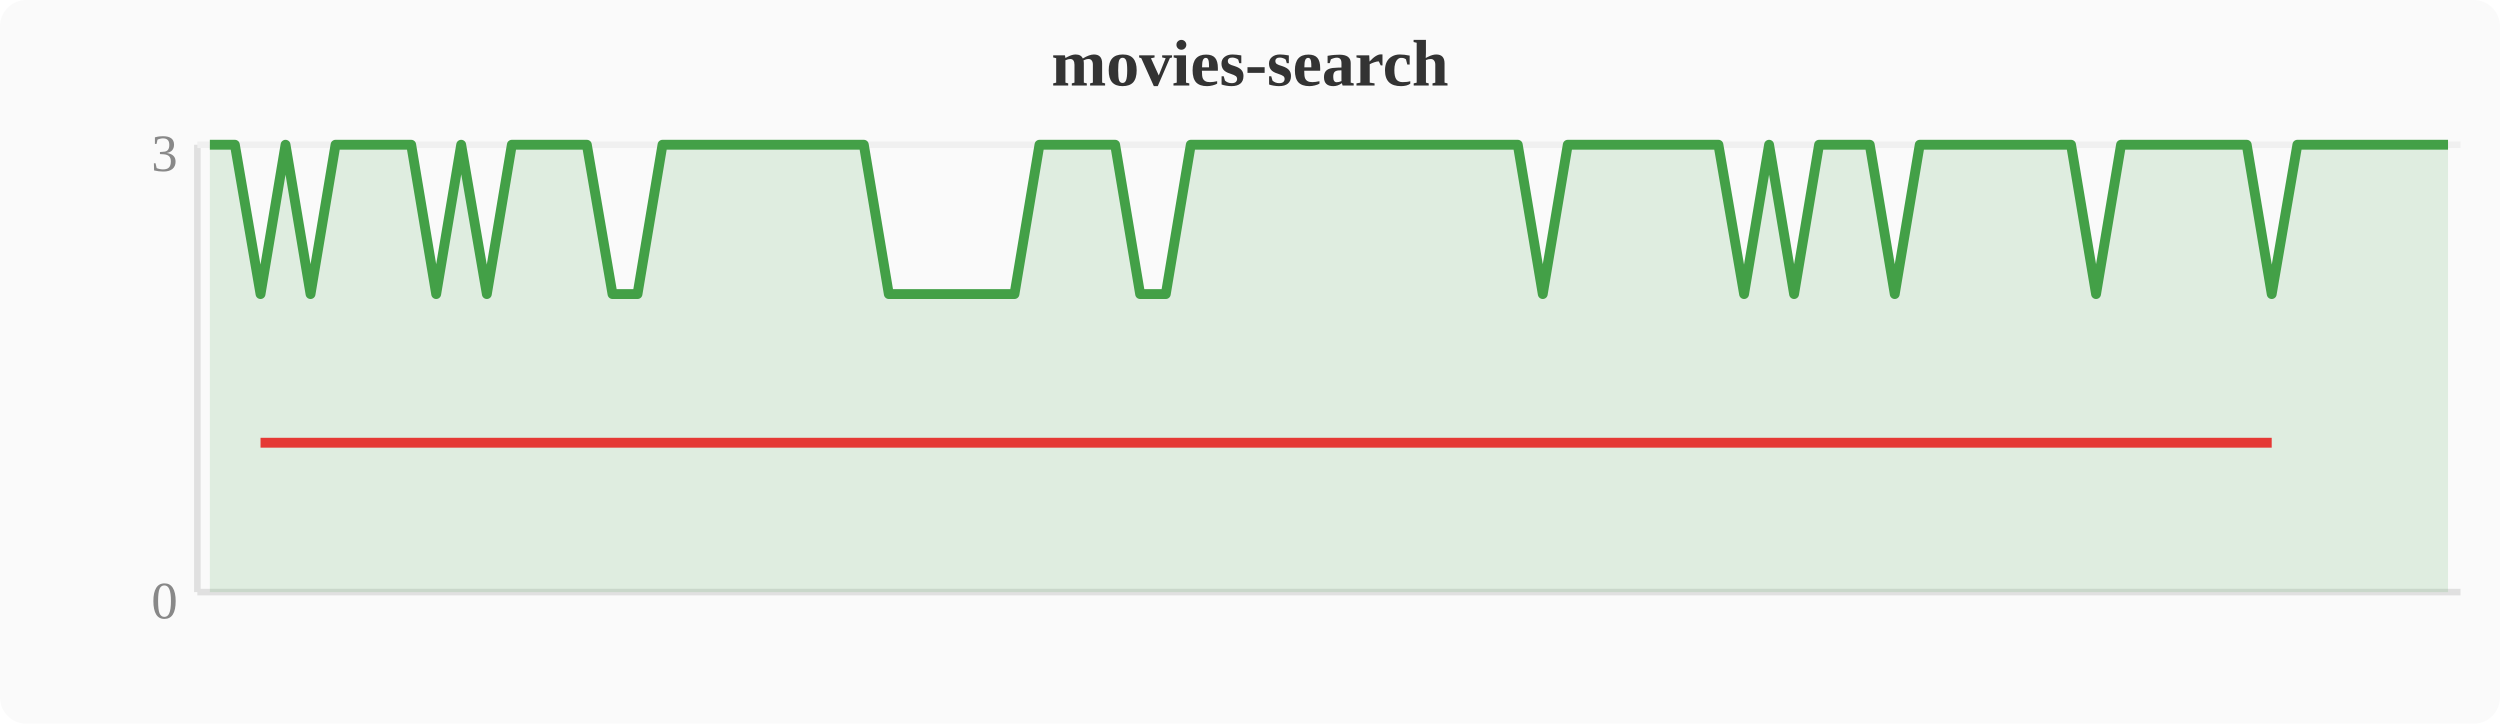
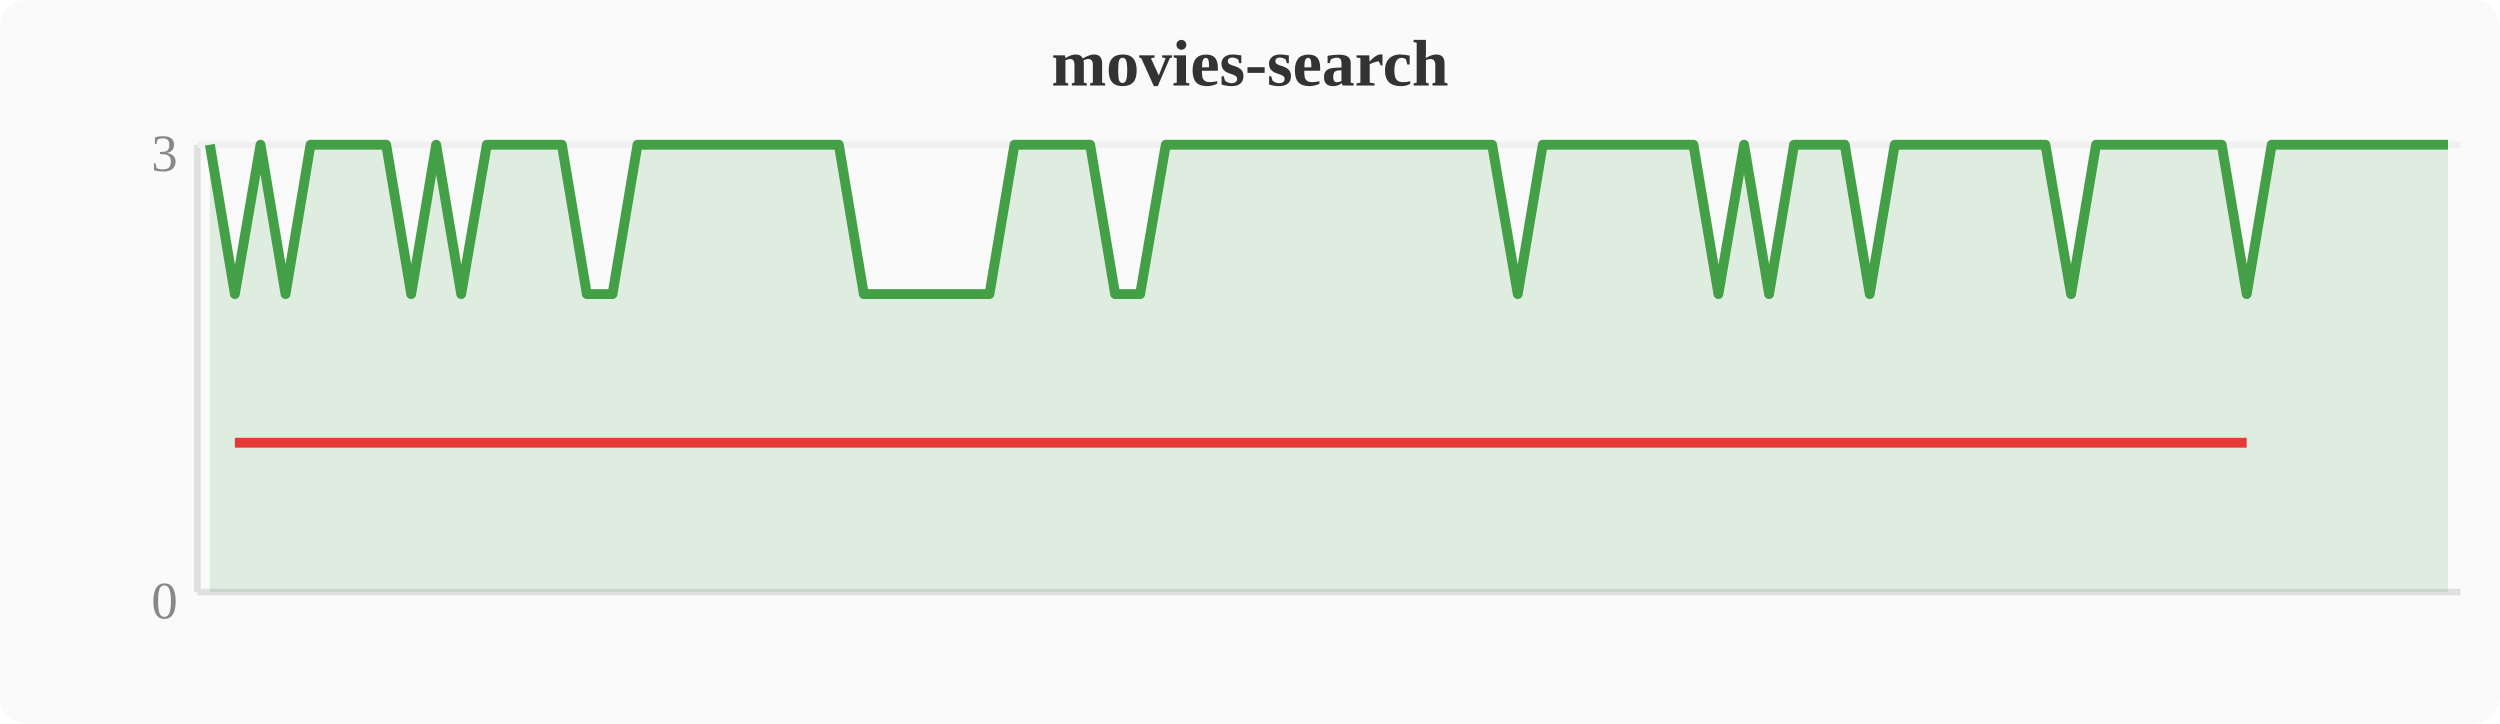
<svg xmlns="http://www.w3.org/2000/svg" width="380" height="110" viewBox="0 0 380 110">
  <rect width="380" height="110" fill="#fafafa" rx="4" />
  <text x="190" y="13" text-anchor="middle" font-size="10" font-weight="bold" fill="#333">movies-search</text>
  <line x1="30" y1="22" x2="30" y2="90" stroke="#e0e0e0" stroke-width="1" />
  <line x1="30" y1="90" x2="374" y2="90" stroke="#e0e0e0" stroke-width="1" />
  <line x1="30" y1="22" x2="374" y2="22" stroke="#f0f0f0" stroke-width="1" />
  <text x="27" y="94" text-anchor="end" font-size="8" fill="#888">0</text>
  <text x="27" y="26" text-anchor="end" font-size="8" fill="#888">3</text>
-   <polygon points="31.9,22.0 35.7,22.0 39.6,44.7 43.4,22.0 47.2,44.7 51.0,22.0 54.8,22.0 58.7,22.0 62.5,22.0 66.3,44.7 70.1,22.0 74.0,44.7 77.8,22.0 81.6,22.0 85.4,22.0 89.2,22.0 93.1,44.7 96.9,44.7 100.7,22.0 104.5,22.0 108.4,22.0 112.2,22.0 116.0,22.0 119.8,22.0 123.6,22.0 127.5,22.0 131.3,22.0 135.1,44.7 138.9,44.7 142.8,44.7 146.6,44.7 150.4,44.7 154.2,44.7 158.0,22.0 161.9,22.0 165.7,22.0 169.5,22.0 173.3,44.7 177.2,44.7 181.0,22.0 184.8,22.0 188.6,22.0 192.4,22.0 196.3,22.0 200.1,22.0 203.9,22.0 207.7,22.0 211.6,22.0 215.4,22.0 219.2,22.0 223.0,22.0 226.8,22.0 230.7,22.0 234.5,44.7 238.3,22.0 242.1,22.0 246.0,22.0 249.8,22.0 253.6,22.0 257.4,22.0 261.2,22.0 265.1,44.7 268.9,22.0 272.7,44.7 276.5,22.0 280.4,22.0 284.2,22.0 288.0,44.7 291.8,22.0 295.6,22.0 299.5,22.0 303.3,22.0 307.1,22.0 310.9,22.0 314.8,22.0 318.6,44.7 322.4,22.0 326.2,22.0 330.0,22.0 333.9,22.0 337.7,22.0 341.5,22.0 345.3,44.7 349.2,22.0 353.0,22.0 356.8,22.0 360.6,22.0 364.4,22.0 368.3,22.0 372.1,22.0 372.1,90 31.9,90" fill="#43a047" opacity="0.15" />
-   <polyline points="31.9,22.0 35.7,22.0 39.6,44.7 43.4,22.0 47.2,44.7 51.0,22.0 54.8,22.0 58.7,22.0 62.5,22.0 66.3,44.7 70.1,22.0 74.0,44.7 77.8,22.0 81.6,22.0 85.4,22.0 89.2,22.0 93.1,44.7 96.9,44.7 100.7,22.0 104.5,22.0 108.4,22.0 112.2,22.0 116.0,22.0 119.8,22.0 123.6,22.0 127.5,22.0 131.3,22.0 135.1,44.7 138.9,44.7 142.8,44.7 146.6,44.7 150.4,44.7 154.2,44.7 158.0,22.0 161.9,22.0 165.7,22.0 169.5,22.0 173.3,44.7 177.2,44.7 181.0,22.0 184.8,22.0 188.6,22.0 192.4,22.0 196.3,22.0 200.1,22.0 203.9,22.0 207.7,22.0 211.6,22.0 215.4,22.0 219.2,22.0 223.0,22.0 226.8,22.0 230.7,22.0 234.5,44.7 238.3,22.0 242.1,22.0 246.0,22.0 249.8,22.0 253.6,22.0 257.4,22.0 261.2,22.0 265.1,44.7 268.9,22.0 272.7,44.7 276.5,22.0 280.4,22.0 284.2,22.0 288.0,44.7 291.8,22.0 295.6,22.0 299.5,22.0 303.3,22.0 307.1,22.0 310.9,22.0 314.8,22.0 318.6,44.7 322.4,22.0 326.2,22.0 330.0,22.0 333.9,22.0 337.7,22.0 341.5,22.0 345.3,44.7 349.2,22.0 353.0,22.0 356.8,22.0 360.6,22.0 364.4,22.0 368.3,22.0 372.1,22.0" fill="none" stroke="#43a047" stroke-width="1.5" stroke-linejoin="round" />
-   <polyline points="39.6,67.3 47.2,67.3 66.3,67.3 74.0,67.3 93.1,67.3 96.9,67.3 135.1,67.3 138.9,67.3 142.8,67.3 146.6,67.3 150.4,67.3 154.2,67.3 173.3,67.3 177.2,67.3 234.5,67.3 265.1,67.3 272.7,67.3 288.0,67.3 318.6,67.3 345.3,67.3" fill="none" stroke="#e53935" stroke-width="1.5" stroke-linejoin="round" />
+   <polygon points="31.9,22.0 35.7,44.7 39.6,22.0 43.4,44.7 47.2,22.0 51.0,22.0 54.8,22.0 58.7,22.0 62.5,44.7 66.3,22.0 70.1,44.7 74.0,22.0 77.8,22.0 81.6,22.0 85.4,22.0 89.2,44.7 93.1,44.7 96.9,22.0 100.7,22.0 104.5,22.0 108.4,22.0 112.2,22.0 116.0,22.0 119.8,22.0 123.6,22.0 127.5,22.0 131.3,44.7 135.1,44.7 138.9,44.7 142.8,44.7 146.6,44.7 150.4,44.7 154.2,22.0 158.0,22.0 161.9,22.0 165.7,22.0 169.5,44.7 173.3,44.7 177.2,22.0 181.0,22.0 184.8,22.0 188.6,22.0 192.4,22.0 196.3,22.0 200.1,22.0 203.9,22.0 207.7,22.0 211.6,22.0 215.4,22.0 219.2,22.0 223.0,22.0 226.8,22.0 230.7,44.7 234.5,22.0 238.3,22.0 242.1,22.0 246.0,22.0 249.8,22.0 253.6,22.0 257.4,22.0 261.2,44.7 265.1,22.0 268.9,44.7 272.7,22.0 276.5,22.0 280.4,22.0 284.2,44.7 288.0,22.0 291.8,22.0 295.6,22.0 299.5,22.0 303.3,22.0 307.1,22.0 310.9,22.0 314.8,44.7 318.6,22.0 322.4,22.0 326.2,22.0 330.0,22.0 333.9,22.0 337.7,22.0 341.5,44.7 345.3,22.0 349.2,22.0 353.0,22.0 356.8,22.0 360.6,22.0 364.4,22.0 368.3,22.0 372.1,22.0 372.1,90 31.9,90" fill="#43a047" opacity="0.15" />
+   <polyline points="31.9,22.0 35.7,44.7 39.6,22.0 43.4,44.7 47.2,22.0 51.0,22.0 54.8,22.0 58.7,22.0 62.5,44.7 66.3,22.0 70.1,44.7 74.0,22.0 77.8,22.0 81.6,22.0 85.4,22.0 89.2,44.7 93.1,44.7 96.9,22.0 100.7,22.0 104.5,22.0 108.4,22.0 112.2,22.0 116.0,22.0 119.8,22.0 123.6,22.0 127.5,22.0 131.3,44.7 135.1,44.7 138.9,44.7 142.8,44.7 146.6,44.7 150.4,44.7 154.2,22.0 158.0,22.0 161.9,22.0 165.7,22.0 169.5,44.7 173.3,44.7 177.2,22.0 181.0,22.0 184.8,22.0 188.6,22.0 192.4,22.0 196.3,22.0 200.1,22.0 203.9,22.0 207.7,22.0 211.6,22.0 215.4,22.0 219.2,22.0 223.0,22.0 226.8,22.0 230.7,44.7 234.5,22.0 238.3,22.0 242.1,22.0 246.0,22.0 249.8,22.0 253.6,22.0 257.4,22.0 261.2,44.7 265.1,22.0 268.9,44.7 272.7,22.0 276.5,22.0 280.4,22.0 284.2,44.7 288.0,22.0 291.8,22.0 295.6,22.0 299.5,22.0 303.3,22.0 307.1,22.0 310.9,22.0 314.8,44.7 318.6,22.0 322.4,22.0 326.2,22.0 330.0,22.0 333.9,22.0 337.7,22.0 341.5,44.7 345.3,22.0 349.2,22.0 353.0,22.0 356.8,22.0 360.6,22.0 364.4,22.0 368.3,22.0 372.1,22.0" fill="none" stroke="#43a047" stroke-width="1.5" stroke-linejoin="round" />
+   <polyline points="35.7,67.3 43.4,67.3 62.5,67.3 70.1,67.3 89.2,67.3 93.1,67.3 131.3,67.3 135.1,67.3 138.9,67.3 142.8,67.3 146.6,67.3 150.4,67.3 169.5,67.3 173.3,67.3 230.7,67.3 261.2,67.3 268.9,67.3 284.2,67.3 314.8,67.3 341.5,67.3" fill="none" stroke="#e53935" stroke-width="1.5" stroke-linejoin="round" />
</svg>
